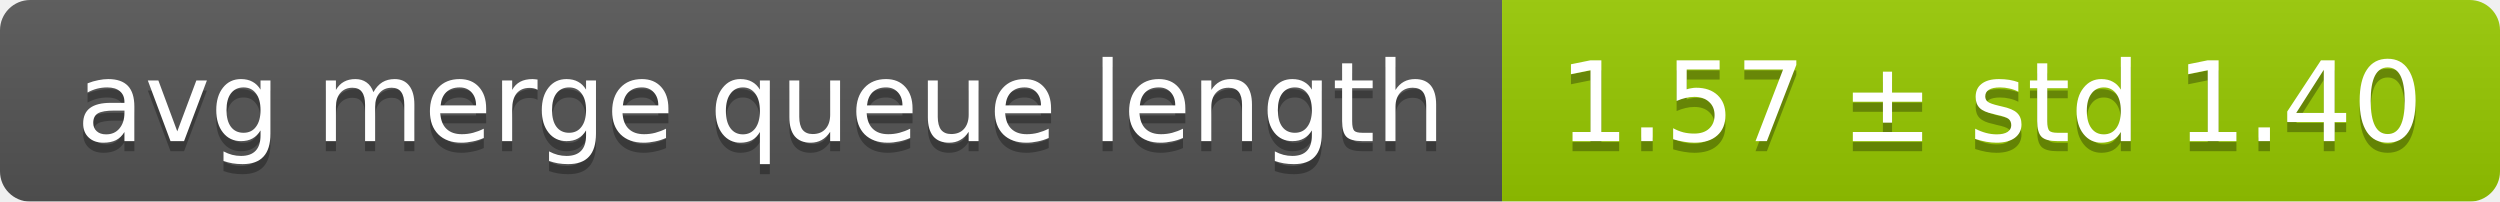
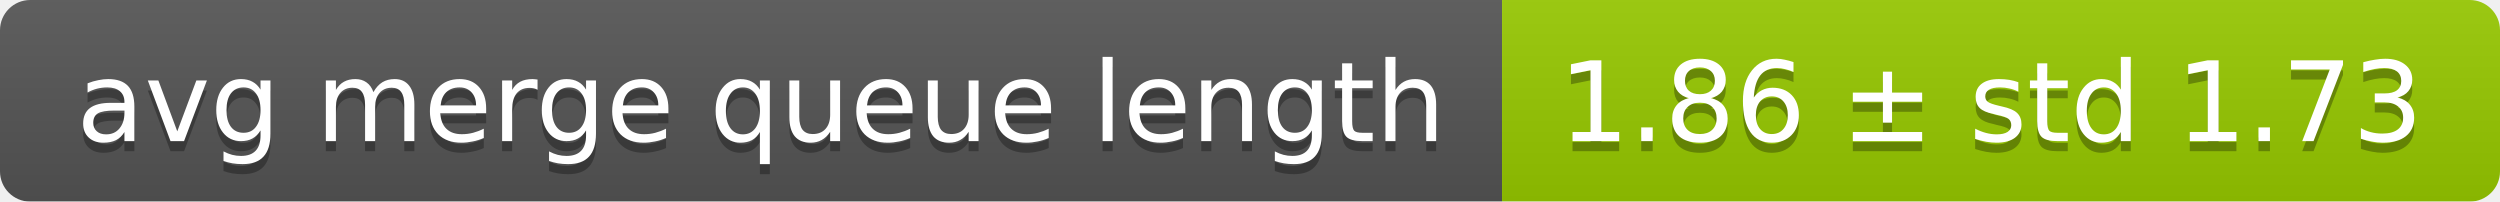
<svg xmlns="http://www.w3.org/2000/svg" width="248" height="20">
  <linearGradient id="smooth" x2="0" y2="100%">
    <stop offset="0" stop-color="#bbb" stop-opacity=".1" />
    <stop offset="1" stop-opacity=".1" />
  </linearGradient>
  <mask id="round">
    <rect width="248" height="20" rx="3" fill="#fff" />
  </mask>
  <g mask="url(#round)">
    <rect width="149" height="20" fill="#555" />
    <rect x="149" width="99" height="20" fill="#97ca00" />
    <rect width="248" height="20" fill="url(#smooth)" />
  </g>
  <g fill="#fff" text-anchor="middle" font-family="DejaVu Sans,Verdana,Geneva,sans-serif" font-size="11">
    <text x="75.5" y="15" fill="#010101" fill-opacity=".3">avg merge queue length</text>
    <text x="75.5" y="14">avg merge queue length</text>
-     <text x="197.5" y="15" fill="#010101" fill-opacity=".3">1.57 ± std 1.40</text>
-     <text x="197.5" y="14">1.57 ± std 1.40</text>
+     <text x="197.5" y="15" fill="#010101" fill-opacity=".3">1.86 ± std 1.73</text>
+     <text x="197.5" y="14">1.86 ± std 1.73</text>
  </g>
</svg>
